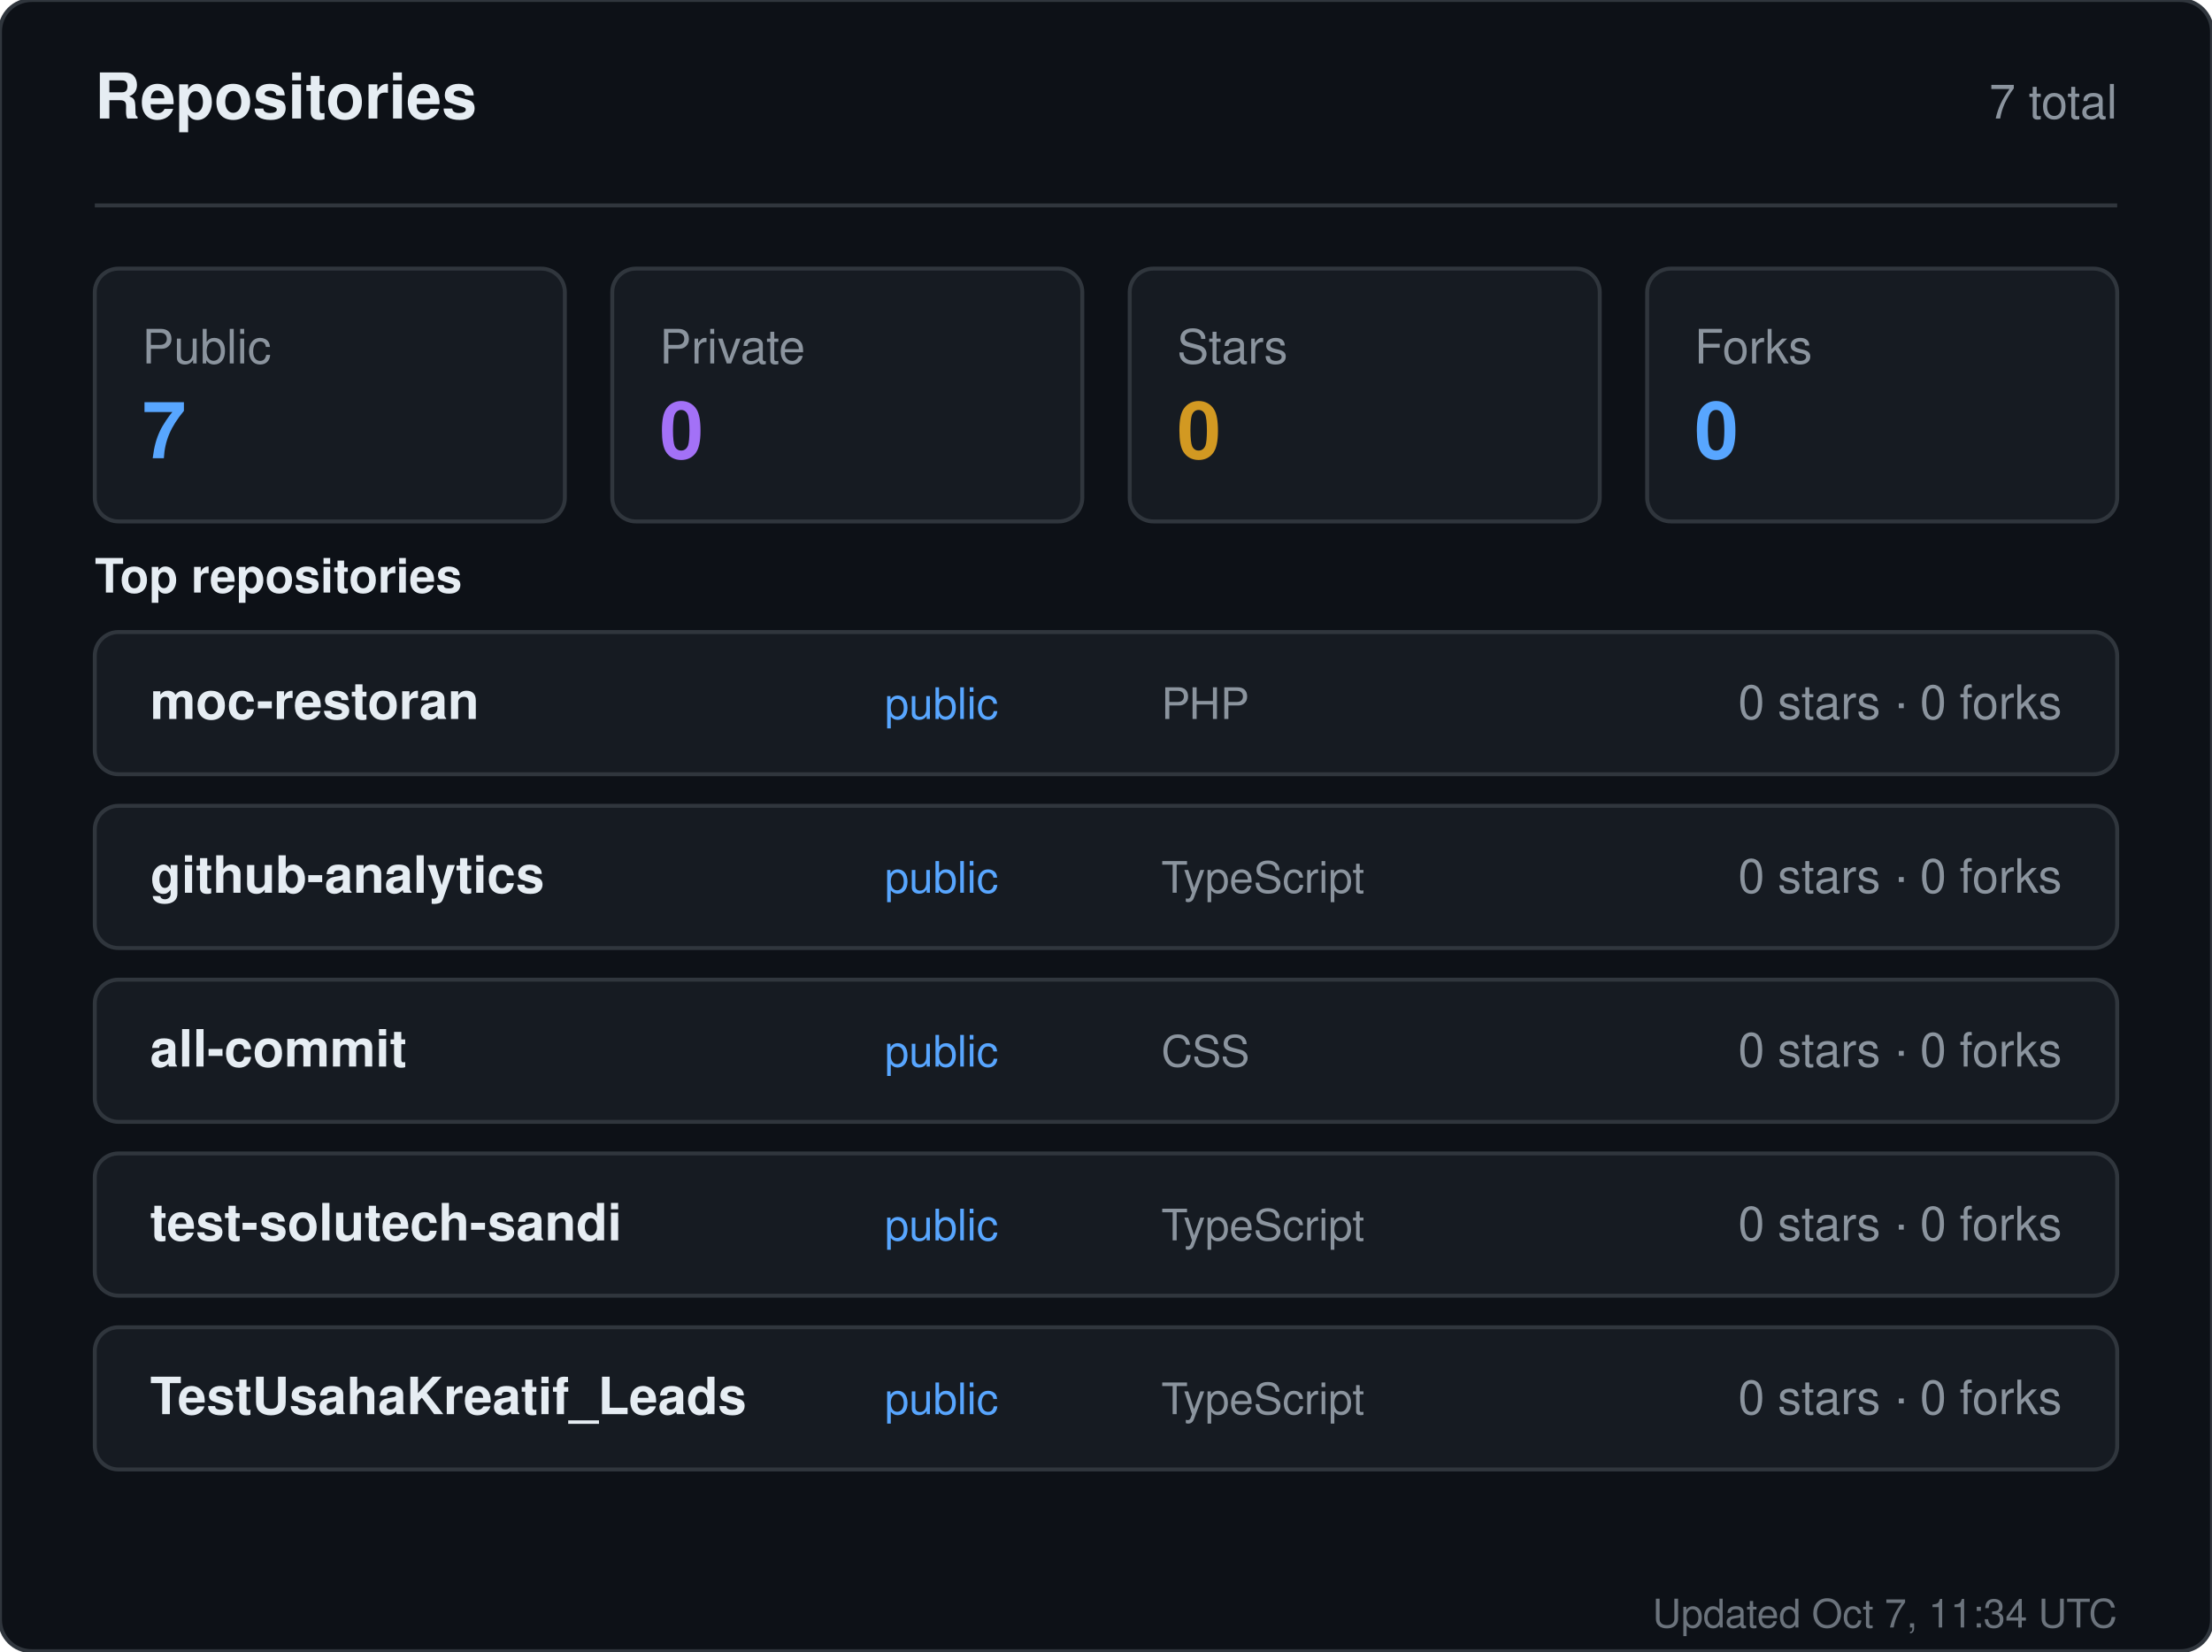
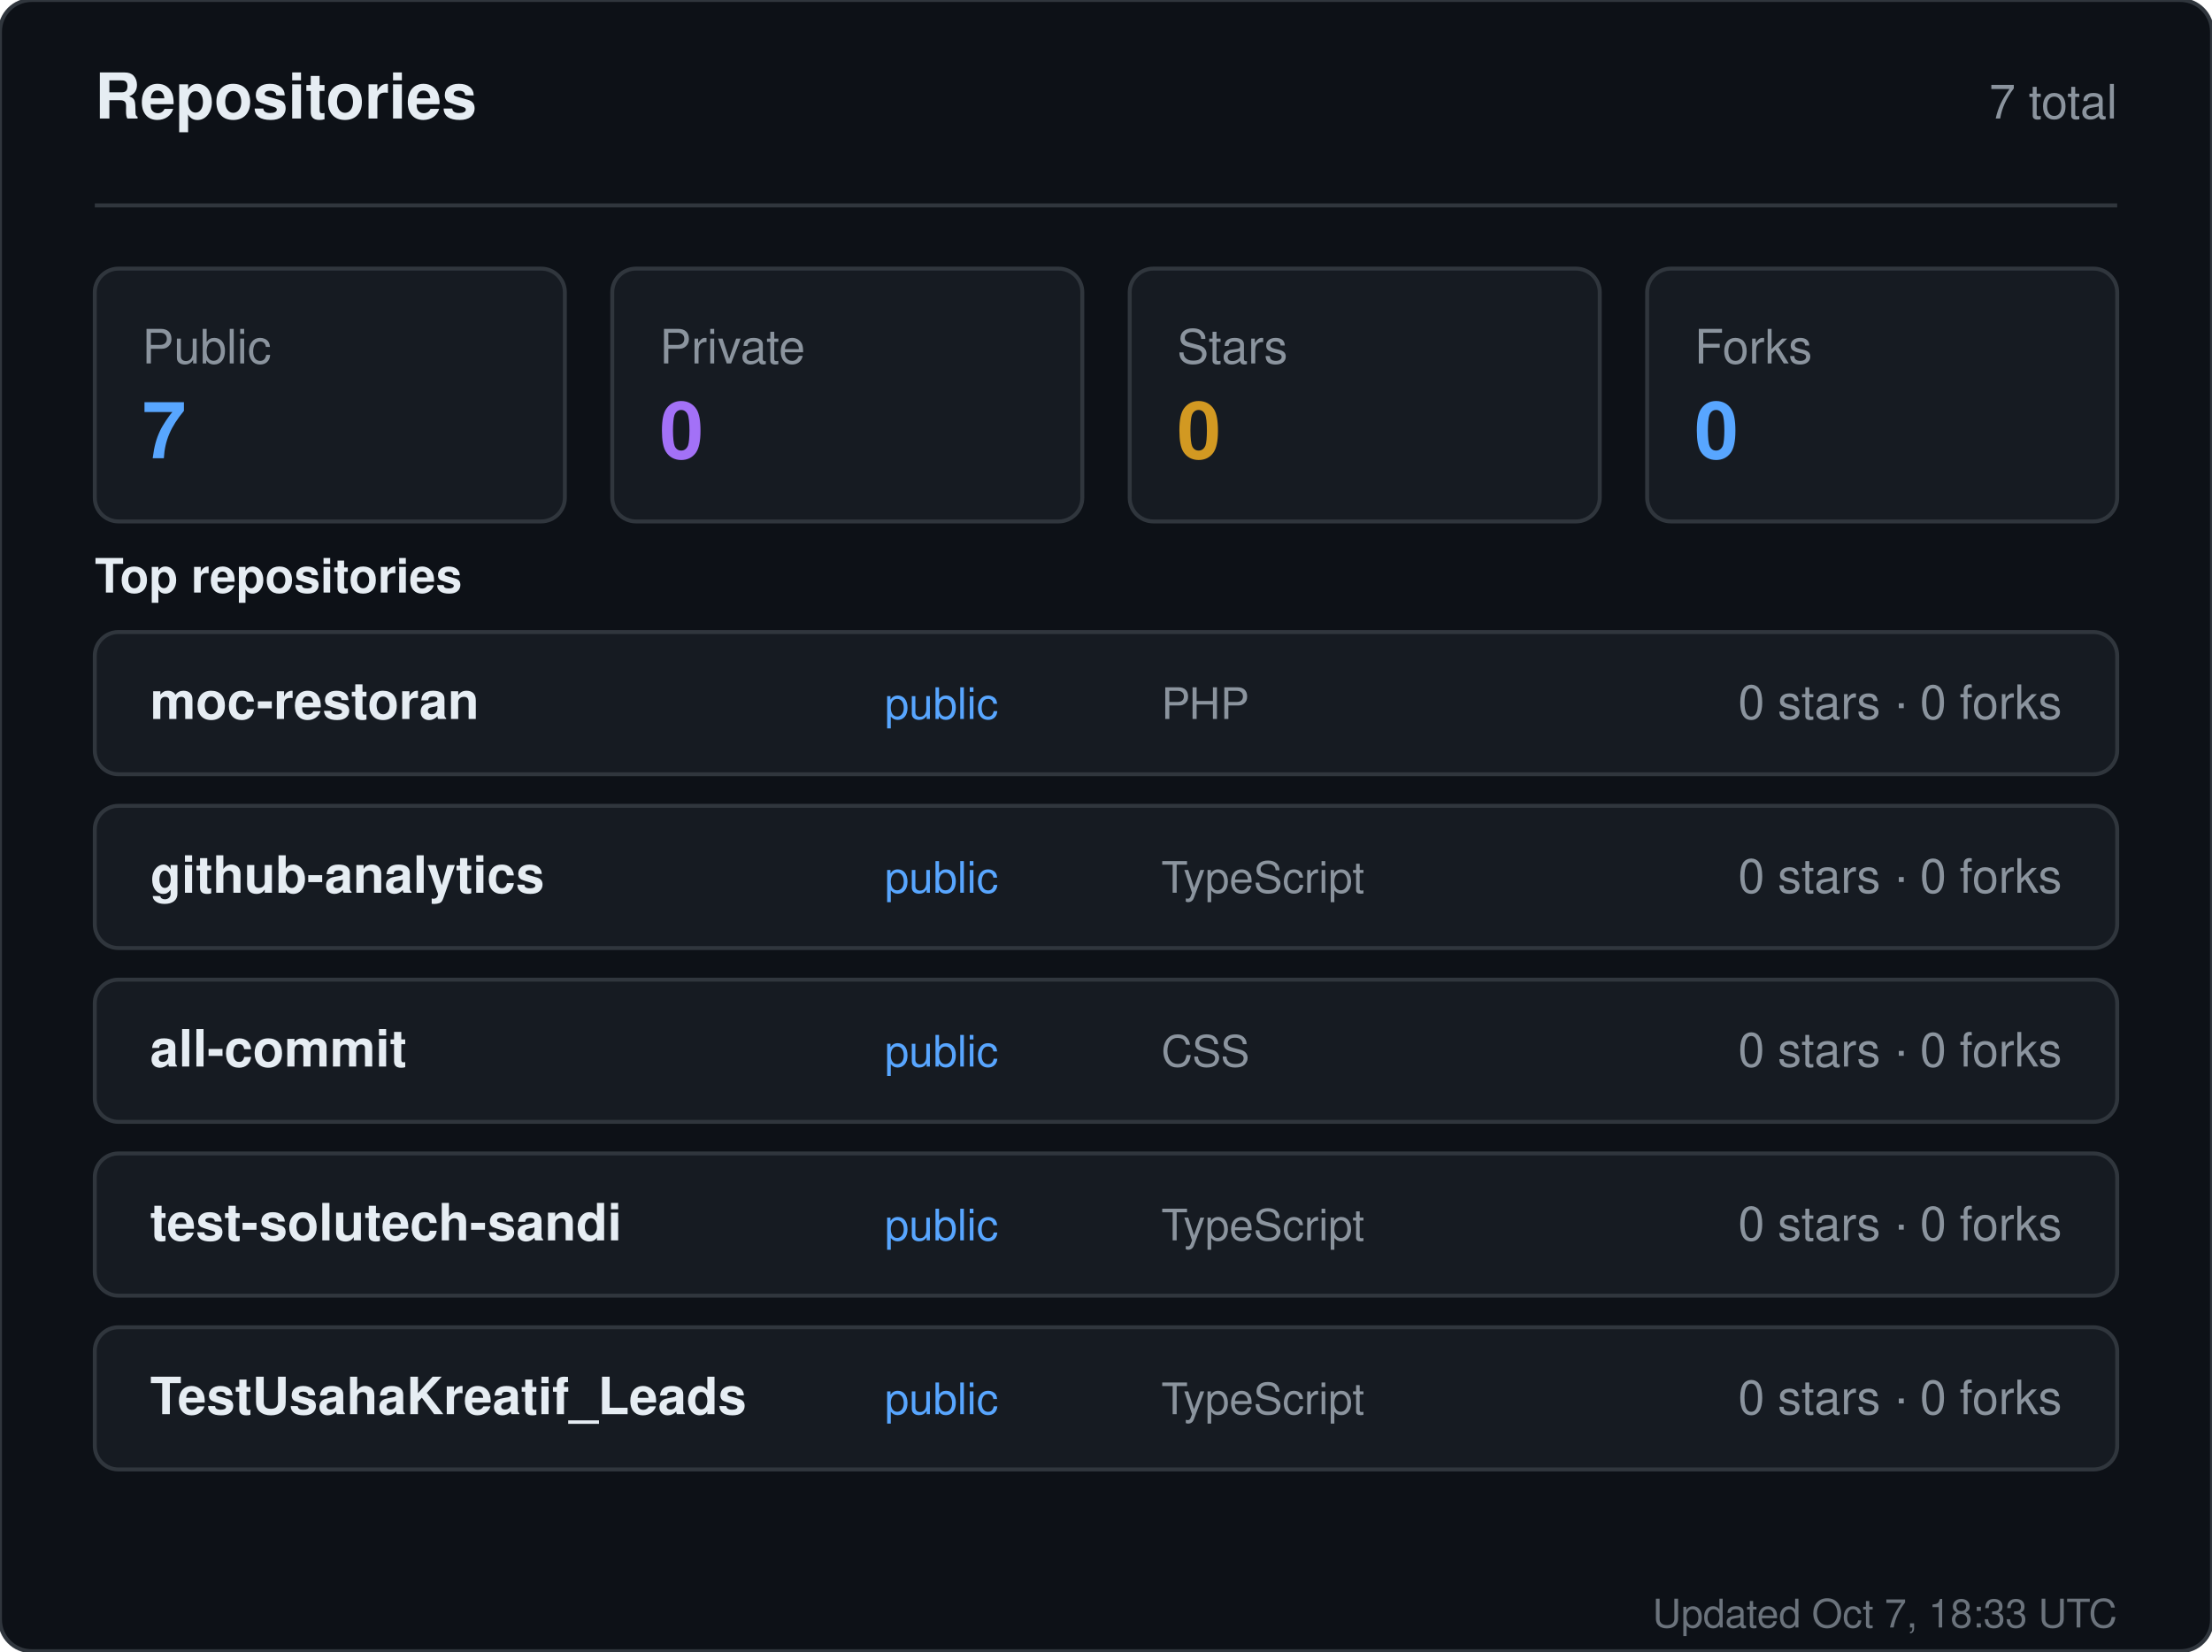
<svg xmlns="http://www.w3.org/2000/svg" width="560" height="418" viewBox="0 0 560 418" role="img" aria-label="Repositories for sandiirawan12">
  <rect width="560" height="418" rx="8" fill="#0d1117" stroke="#30363d" />
  <g font-family="-apple-system, BlinkMacSystemFont, Segoe UI, Helvetica, Arial, sans-serif">
    <text x="24" y="30" fill="#e6edf3" font-size="16" font-weight="700">Repositories</text>
    <text x="536" y="30" fill="#8b949e" font-size="12" text-anchor="end">7 total</text>
    <line x1="24" y1="52" x2="536" y2="52" stroke="#30363d" />
    <rect x="24" y="68" width="119" height="64" rx="6" fill="#161b22" stroke="#30363d" />
    <text x="36" y="92" fill="#8b949e" font-size="12">Public</text>
    <text x="36" y="116" fill="#58a6ff" font-size="20" font-weight="700">7</text>
    <rect x="155" y="68" width="119" height="64" rx="6" fill="#161b22" stroke="#30363d" />
    <text x="167" y="92" fill="#8b949e" font-size="12">Private</text>
    <text x="167" y="116" fill="#a371f7" font-size="20" font-weight="700">0</text>
    <rect x="286" y="68" width="119" height="64" rx="6" fill="#161b22" stroke="#30363d" />
    <text x="298" y="92" fill="#8b949e" font-size="12">Stars</text>
    <text x="298" y="116" fill="#d29922" font-size="20" font-weight="700">0</text>
    <rect x="417" y="68" width="119" height="64" rx="6" fill="#161b22" stroke="#30363d" />
    <text x="429" y="92" fill="#8b949e" font-size="12">Forks</text>
    <text x="429" y="116" fill="#58a6ff" font-size="20" font-weight="700">0</text>
    <text x="24" y="150" fill="#e6edf3" font-size="12" font-weight="600">Top repositories</text>
    <rect x="24" y="160" width="512" height="36" rx="6" fill="#161b22" stroke="#30363d" />
    <text x="38" y="182" fill="#e6edf3" font-size="13" font-weight="600">moc-restoran</text>
    <text x="224" y="182" fill="#58a6ff" font-size="11">public</text>
    <text x="294" y="182" fill="#8b949e" font-size="11">PHP</text>
    <text x="522" y="182" fill="#8b949e" font-size="12" text-anchor="end">0 stars · 0 forks</text>
    <rect x="24" y="204" width="512" height="36" rx="6" fill="#161b22" stroke="#30363d" />
    <text x="38" y="226" fill="#e6edf3" font-size="13" font-weight="600">github-analytics</text>
    <text x="224" y="226" fill="#58a6ff" font-size="11">public</text>
    <text x="294" y="226" fill="#8b949e" font-size="11">TypeScript</text>
    <text x="522" y="226" fill="#8b949e" font-size="12" text-anchor="end">0 stars · 0 forks</text>
    <rect x="24" y="248" width="512" height="36" rx="6" fill="#161b22" stroke="#30363d" />
    <text x="38" y="270" fill="#e6edf3" font-size="13" font-weight="600">all-commit</text>
    <text x="224" y="270" fill="#58a6ff" font-size="11">public</text>
    <text x="294" y="270" fill="#8b949e" font-size="11">CSS</text>
    <text x="522" y="270" fill="#8b949e" font-size="12" text-anchor="end">0 stars · 0 forks</text>
    <rect x="24" y="292" width="512" height="36" rx="6" fill="#161b22" stroke="#30363d" />
    <text x="38" y="314" fill="#e6edf3" font-size="13" font-weight="600">test-solutech-sandi</text>
    <text x="224" y="314" fill="#58a6ff" font-size="11">public</text>
    <text x="294" y="314" fill="#8b949e" font-size="11">TypeScript</text>
    <text x="522" y="314" fill="#8b949e" font-size="12" text-anchor="end">0 stars · 0 forks</text>
    <rect x="24" y="336" width="512" height="36" rx="6" fill="#161b22" stroke="#30363d" />
    <text x="38" y="358" fill="#e6edf3" font-size="13" font-weight="600">TestUsahaKreatif_Leads</text>
    <text x="224" y="358" fill="#58a6ff" font-size="11">public</text>
    <text x="294" y="358" fill="#8b949e" font-size="11">TypeScript</text>
    <text x="522" y="358" fill="#8b949e" font-size="12" text-anchor="end">0 stars · 0 forks</text>
-     <text x="536" y="412" fill="#8b949e" font-size="10" text-anchor="end" opacity="0.75">Updated Oct 7, 11:34 UTC</text>
+     <text x="536" y="412" fill="#8b949e" font-size="10" text-anchor="end" opacity="0.75">Updated Oct 7, 18:33 UTC</text>
  </g>
</svg>
